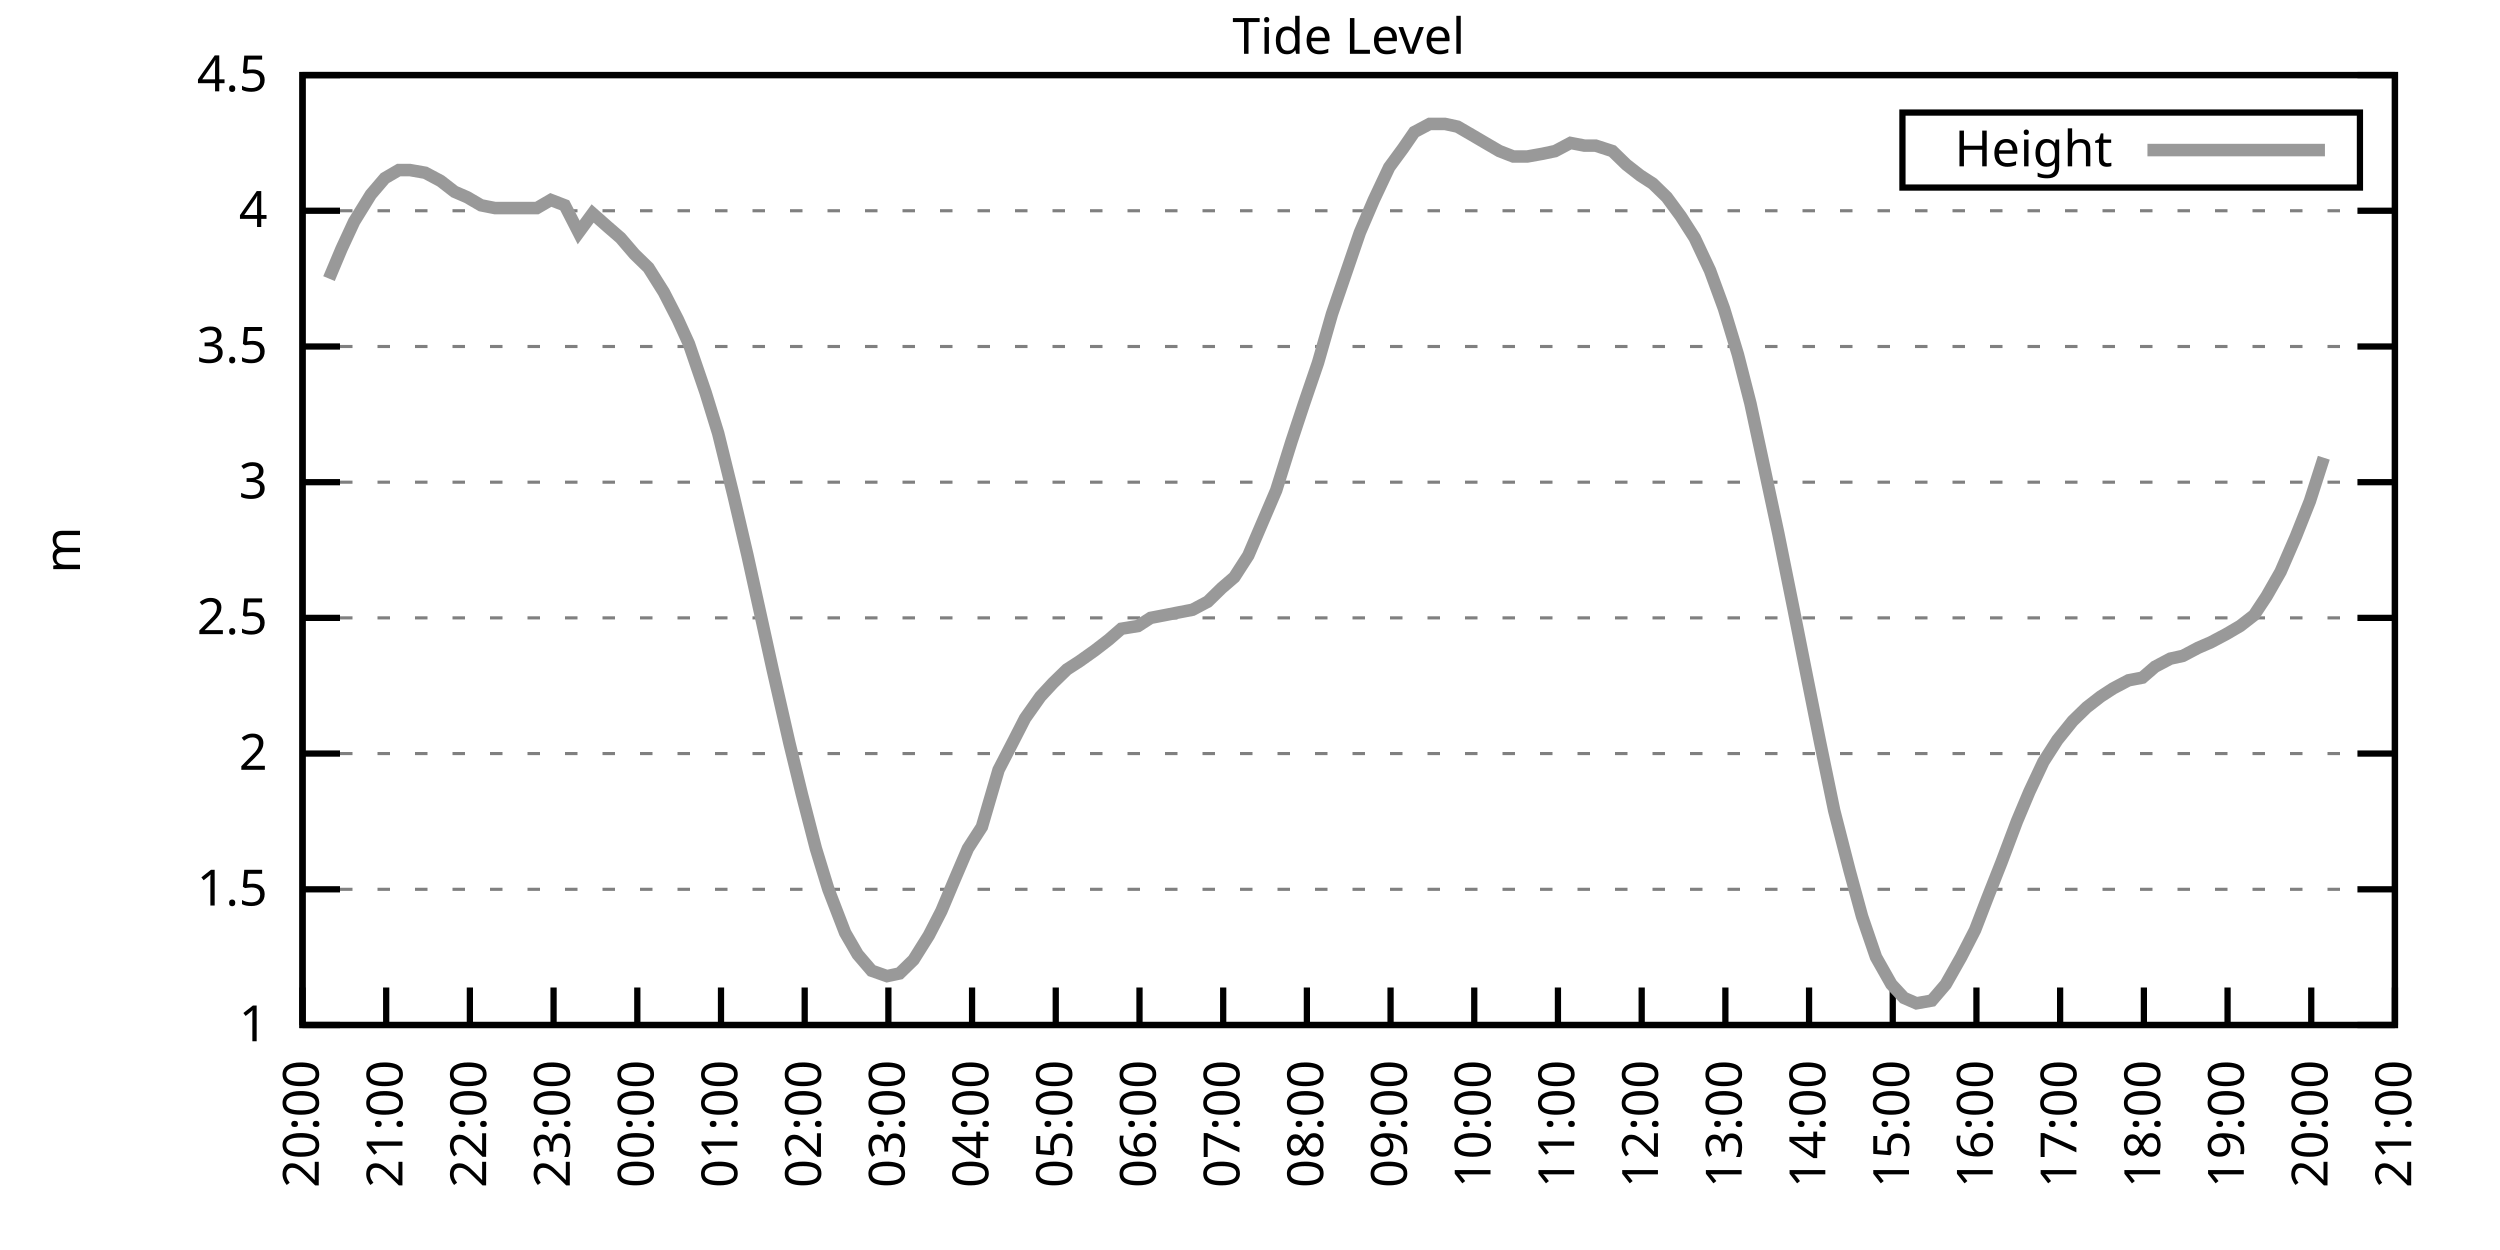
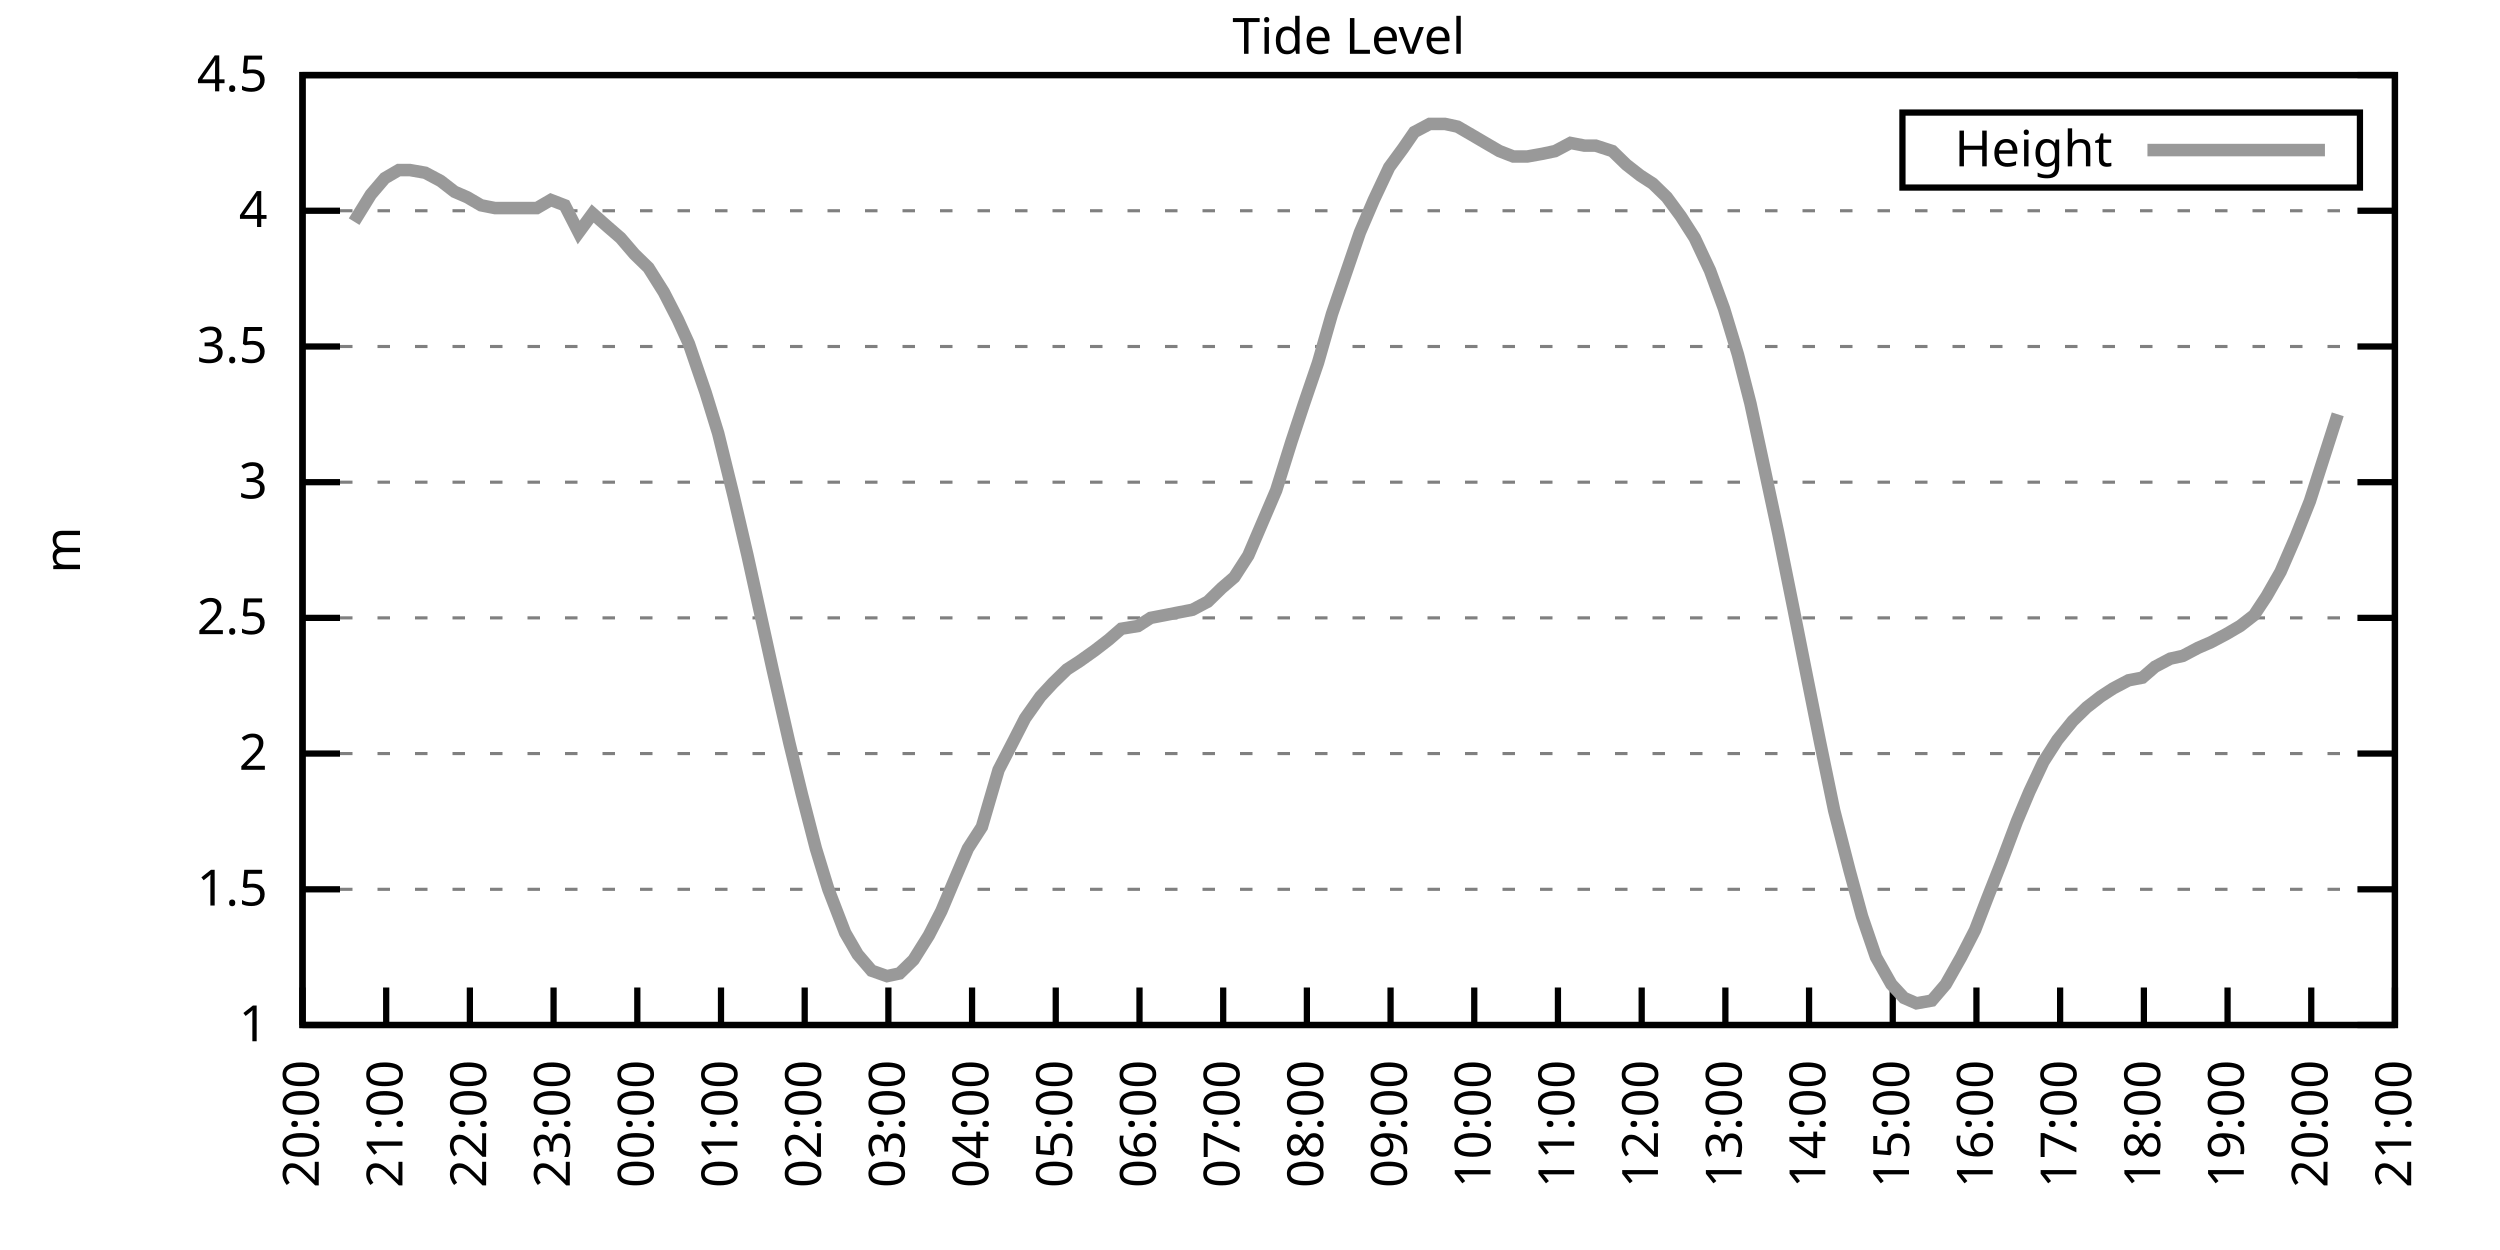
<svg xmlns="http://www.w3.org/2000/svg" xmlns:xlink="http://www.w3.org/1999/xlink" width="400" height="200" viewBox="0 0 400 200">
  <g id="gnuplot_canvas">
    <rect x="0" y="0" width="400" height="200" fill="none" />
    <defs>
      <circle id="gpDot" r="0.5" stroke-width="0.5" stroke="currentColor" />
      <path id="gpPt0" stroke-width="0.333" stroke="currentColor" d="M-1,0 h2 M0,-1 v2" />
      <path id="gpPt1" stroke-width="0.333" stroke="currentColor" d="M-1,-1 L1,1 M1,-1 L-1,1" />
      <path id="gpPt2" stroke-width="0.333" stroke="currentColor" d="M-1,0 L1,0 M0,-1 L0,1 M-1,-1 L1,1 M-1,1 L1,-1" />
      <rect id="gpPt3" stroke-width="0.333" stroke="currentColor" x="-1" y="-1" width="2" height="2" />
      <rect id="gpPt4" stroke-width="0.333" stroke="currentColor" fill="currentColor" x="-1" y="-1" width="2" height="2" />
      <circle id="gpPt5" stroke-width="0.333" stroke="currentColor" cx="0" cy="0" r="1" />
      <use xlink:href="#gpPt5" id="gpPt6" fill="currentColor" stroke="none" />
      <path id="gpPt7" stroke-width="0.333" stroke="currentColor" d="M0,-1.33 L-1.33,0.67 L1.33,0.67 z" />
      <use xlink:href="#gpPt7" id="gpPt8" fill="currentColor" stroke="none" />
      <use xlink:href="#gpPt7" id="gpPt9" stroke="currentColor" transform="rotate(180)" />
      <use xlink:href="#gpPt9" id="gpPt10" fill="currentColor" stroke="none" />
      <use xlink:href="#gpPt3" id="gpPt11" stroke="currentColor" transform="rotate(45)" />
      <use xlink:href="#gpPt11" id="gpPt12" fill="currentColor" stroke="none" />
      <path id="gpPt13" stroke-width="0.333" stroke="currentColor" d="M0,1.330 L1.265,0.411 L0.782,-1.067 L-0.782,-1.076 L-1.265,0.411 z" />
      <use xlink:href="#gpPt13" id="gpPt14" fill="currentColor" stroke="none" />
      <filter id="textbox" filterUnits="objectBoundingBox" x="0" y="0" height="1" width="1">
        <feFlood flood-color="white" flood-opacity="1" result="bgnd" />
        <feComposite in="SourceGraphic" in2="bgnd" operator="atop" />
      </filter>
      <filter id="greybox" filterUnits="objectBoundingBox" x="0" y="0" height="1" width="1">
        <feFlood flood-color="lightgrey" flood-opacity="1" result="grey" />
        <feComposite in="SourceGraphic" in2="grey" operator="atop" />
      </filter>
    </defs>
    <g fill="none" color="white" stroke="currentColor" stroke-width="1.00" stroke-linecap="butt" stroke-linejoin="miter">
</g>
    <g fill="none" color="black" stroke="currentColor" stroke-width="1.00" stroke-linecap="butt" stroke-linejoin="miter">
      <g stroke="none" shape-rendering="crispEdges">
        <polygon fill="rgb(255, 255, 255)" points="48.40,164.00 383.18,164.00 383.18,12.02 48.40,12.02 " />
      </g>
    </g>
    <g fill="none" color="black" stroke="currentColor" stroke-width="1.00" stroke-linecap="butt" stroke-linejoin="miter">
</g>
    <g fill="none" color="black" stroke="black" stroke-width="0.50" stroke-linecap="butt" stroke-linejoin="miter">
</g>
    <g fill="none" color="gray" stroke="currentColor" stroke-width="0.50" stroke-linecap="butt" stroke-linejoin="miter">
      <path stroke="gray" stroke-dasharray="2,4" class="gridline" d="M48.40,164.00 L383.19,164.00  " />
    </g>
    <g fill="none" color="gray" stroke="gray" stroke-width="1.00" stroke-linecap="butt" stroke-linejoin="miter">
</g>
    <g fill="none" color="black" stroke="currentColor" stroke-width="1.00" stroke-linecap="butt" stroke-linejoin="miter">
      <path stroke="black" d="M48.40,164.00 L54.40,164.00 M383.19,164.00 L377.19,164.00  " />
      <g transform="translate(42.80,166.60)" stroke="none" fill="black" font-family="Sans" font-size="8.00" text-anchor="end">
        <text>
          <tspan font-family="Sans"> 1</tspan>
        </text>
      </g>
    </g>
    <g fill="none" color="black" stroke="currentColor" stroke-width="1.00" stroke-linecap="butt" stroke-linejoin="miter">
</g>
    <g fill="none" color="black" stroke="black" stroke-width="0.50" stroke-linecap="butt" stroke-linejoin="miter">
</g>
    <g fill="none" color="gray" stroke="currentColor" stroke-width="0.50" stroke-linecap="butt" stroke-linejoin="miter">
      <path stroke="gray" stroke-dasharray="2,4" class="gridline" d="M48.40,142.29 L383.19,142.29  " />
    </g>
    <g fill="none" color="gray" stroke="gray" stroke-width="1.00" stroke-linecap="butt" stroke-linejoin="miter">
</g>
    <g fill="none" color="black" stroke="currentColor" stroke-width="1.00" stroke-linecap="butt" stroke-linejoin="miter">
      <path stroke="black" d="M48.40,142.29 L54.40,142.29 M383.19,142.29 L377.19,142.29  " />
      <g transform="translate(42.80,144.89)" stroke="none" fill="black" font-family="Sans" font-size="8.00" text-anchor="end">
        <text>
          <tspan font-family="Sans"> 1.5</tspan>
        </text>
      </g>
    </g>
    <g fill="none" color="black" stroke="currentColor" stroke-width="1.00" stroke-linecap="butt" stroke-linejoin="miter">
</g>
    <g fill="none" color="black" stroke="black" stroke-width="0.50" stroke-linecap="butt" stroke-linejoin="miter">
</g>
    <g fill="none" color="gray" stroke="currentColor" stroke-width="0.50" stroke-linecap="butt" stroke-linejoin="miter">
      <path stroke="gray" stroke-dasharray="2,4" class="gridline" d="M48.40,120.57 L383.19,120.57  " />
    </g>
    <g fill="none" color="gray" stroke="gray" stroke-width="1.00" stroke-linecap="butt" stroke-linejoin="miter">
</g>
    <g fill="none" color="black" stroke="currentColor" stroke-width="1.00" stroke-linecap="butt" stroke-linejoin="miter">
      <path stroke="black" d="M48.40,120.57 L54.40,120.57 M383.19,120.57 L377.19,120.57  " />
      <g transform="translate(42.80,123.17)" stroke="none" fill="black" font-family="Sans" font-size="8.00" text-anchor="end">
        <text>
          <tspan font-family="Sans"> 2</tspan>
        </text>
      </g>
    </g>
    <g fill="none" color="black" stroke="currentColor" stroke-width="1.00" stroke-linecap="butt" stroke-linejoin="miter">
</g>
    <g fill="none" color="black" stroke="black" stroke-width="0.50" stroke-linecap="butt" stroke-linejoin="miter">
</g>
    <g fill="none" color="gray" stroke="currentColor" stroke-width="0.50" stroke-linecap="butt" stroke-linejoin="miter">
      <path stroke="gray" stroke-dasharray="2,4" class="gridline" d="M48.40,98.86 L383.19,98.86  " />
    </g>
    <g fill="none" color="gray" stroke="gray" stroke-width="1.00" stroke-linecap="butt" stroke-linejoin="miter">
</g>
    <g fill="none" color="black" stroke="currentColor" stroke-width="1.00" stroke-linecap="butt" stroke-linejoin="miter">
      <path stroke="black" d="M48.40,98.86 L54.40,98.86 M383.19,98.86 L377.19,98.86  " />
      <g transform="translate(42.80,101.46)" stroke="none" fill="black" font-family="Sans" font-size="8.00" text-anchor="end">
        <text>
          <tspan font-family="Sans"> 2.5</tspan>
        </text>
      </g>
    </g>
    <g fill="none" color="black" stroke="currentColor" stroke-width="1.00" stroke-linecap="butt" stroke-linejoin="miter">
</g>
    <g fill="none" color="black" stroke="black" stroke-width="0.50" stroke-linecap="butt" stroke-linejoin="miter">
</g>
    <g fill="none" color="gray" stroke="currentColor" stroke-width="0.50" stroke-linecap="butt" stroke-linejoin="miter">
      <path stroke="gray" stroke-dasharray="2,4" class="gridline" d="M48.40,77.15 L383.19,77.15  " />
    </g>
    <g fill="none" color="gray" stroke="gray" stroke-width="1.00" stroke-linecap="butt" stroke-linejoin="miter">
</g>
    <g fill="none" color="black" stroke="currentColor" stroke-width="1.00" stroke-linecap="butt" stroke-linejoin="miter">
      <path stroke="black" d="M48.40,77.15 L54.40,77.15 M383.19,77.15 L377.19,77.15  " />
      <g transform="translate(42.80,79.75)" stroke="none" fill="black" font-family="Sans" font-size="8.00" text-anchor="end">
        <text>
          <tspan font-family="Sans"> 3</tspan>
        </text>
      </g>
    </g>
    <g fill="none" color="black" stroke="currentColor" stroke-width="1.00" stroke-linecap="butt" stroke-linejoin="miter">
</g>
    <g fill="none" color="black" stroke="black" stroke-width="0.50" stroke-linecap="butt" stroke-linejoin="miter">
</g>
    <g fill="none" color="gray" stroke="currentColor" stroke-width="0.50" stroke-linecap="butt" stroke-linejoin="miter">
      <path stroke="gray" stroke-dasharray="2,4" class="gridline" d="M48.40,55.44 L383.19,55.44  " />
    </g>
    <g fill="none" color="gray" stroke="gray" stroke-width="1.00" stroke-linecap="butt" stroke-linejoin="miter">
</g>
    <g fill="none" color="black" stroke="currentColor" stroke-width="1.00" stroke-linecap="butt" stroke-linejoin="miter">
      <path stroke="black" d="M48.40,55.44 L54.40,55.44 M383.19,55.44 L377.19,55.44  " />
      <g transform="translate(42.80,58.04)" stroke="none" fill="black" font-family="Sans" font-size="8.00" text-anchor="end">
        <text>
          <tspan font-family="Sans"> 3.5</tspan>
        </text>
      </g>
    </g>
    <g fill="none" color="black" stroke="currentColor" stroke-width="1.00" stroke-linecap="butt" stroke-linejoin="miter">
</g>
    <g fill="none" color="black" stroke="black" stroke-width="0.50" stroke-linecap="butt" stroke-linejoin="miter">
</g>
    <g fill="none" color="gray" stroke="currentColor" stroke-width="0.50" stroke-linecap="butt" stroke-linejoin="miter">
      <path stroke="gray" stroke-dasharray="2,4" class="gridline" d="M48.40,33.72 L383.19,33.72  " />
    </g>
    <g fill="none" color="gray" stroke="gray" stroke-width="1.00" stroke-linecap="butt" stroke-linejoin="miter">
</g>
    <g fill="none" color="black" stroke="currentColor" stroke-width="1.00" stroke-linecap="butt" stroke-linejoin="miter">
      <path stroke="black" d="M48.40,33.72 L54.40,33.72 M383.19,33.72 L377.19,33.72  " />
      <g transform="translate(42.80,36.32)" stroke="none" fill="black" font-family="Sans" font-size="8.00" text-anchor="end">
        <text>
          <tspan font-family="Sans"> 4</tspan>
        </text>
      </g>
    </g>
    <g fill="none" color="black" stroke="currentColor" stroke-width="1.00" stroke-linecap="butt" stroke-linejoin="miter">
</g>
    <g fill="none" color="black" stroke="black" stroke-width="0.50" stroke-linecap="butt" stroke-linejoin="miter">
</g>
    <g fill="none" color="gray" stroke="currentColor" stroke-width="0.50" stroke-linecap="butt" stroke-linejoin="miter">
      <path stroke="gray" stroke-dasharray="2,4" class="gridline" d="M48.40,12.01 L383.19,12.01  " />
    </g>
    <g fill="none" color="gray" stroke="gray" stroke-width="1.00" stroke-linecap="butt" stroke-linejoin="miter">
</g>
    <g fill="none" color="black" stroke="currentColor" stroke-width="1.00" stroke-linecap="butt" stroke-linejoin="miter">
      <path stroke="black" d="M48.40,12.01 L54.40,12.01 M383.19,12.01 L377.19,12.01  " />
      <g transform="translate(42.80,14.61)" stroke="none" fill="black" font-family="Sans" font-size="8.00" text-anchor="end">
        <text>
          <tspan font-family="Sans"> 4.5</tspan>
        </text>
      </g>
    </g>
    <g fill="none" color="black" stroke="currentColor" stroke-width="1.00" stroke-linecap="butt" stroke-linejoin="miter">
      <path stroke="black" d="M48.40,164.00 L48.40,158.00  " />
      <g transform="translate(51.00,169.60) rotate(270.00)" stroke="none" fill="black" font-family="Sans" font-size="8.00" text-anchor="end">
        <text>
          <tspan font-family="Sans">20:00</tspan>
        </text>
      </g>
    </g>
    <g fill="none" color="black" stroke="currentColor" stroke-width="1.00" stroke-linecap="butt" stroke-linejoin="miter">
      <path stroke="black" d="M61.79,164.00 L61.79,158.00  " />
      <g transform="translate(64.39,169.60) rotate(270.00)" stroke="none" fill="black" font-family="Sans" font-size="8.00" text-anchor="end">
        <text>
          <tspan font-family="Sans">21:00</tspan>
        </text>
      </g>
    </g>
    <g fill="none" color="black" stroke="currentColor" stroke-width="1.00" stroke-linecap="butt" stroke-linejoin="miter">
      <path stroke="black" d="M75.18,164.00 L75.18,158.00  " />
      <g transform="translate(77.78,169.60) rotate(270.00)" stroke="none" fill="black" font-family="Sans" font-size="8.00" text-anchor="end">
        <text>
          <tspan font-family="Sans">22:00</tspan>
        </text>
      </g>
    </g>
    <g fill="none" color="black" stroke="currentColor" stroke-width="1.00" stroke-linecap="butt" stroke-linejoin="miter">
      <path stroke="black" d="M88.57,164.00 L88.57,158.00  " />
      <g transform="translate(91.17,169.60) rotate(270.00)" stroke="none" fill="black" font-family="Sans" font-size="8.00" text-anchor="end">
        <text>
          <tspan font-family="Sans">23:00</tspan>
        </text>
      </g>
    </g>
    <g fill="none" color="black" stroke="currentColor" stroke-width="1.00" stroke-linecap="butt" stroke-linejoin="miter">
      <path stroke="black" d="M101.97,164.00 L101.97,158.00  " />
      <g transform="translate(104.57,169.60) rotate(270.00)" stroke="none" fill="black" font-family="Sans" font-size="8.00" text-anchor="end">
        <text>
          <tspan font-family="Sans">00:00</tspan>
        </text>
      </g>
    </g>
    <g fill="none" color="black" stroke="currentColor" stroke-width="1.00" stroke-linecap="butt" stroke-linejoin="miter">
      <path stroke="black" d="M115.36,164.00 L115.36,158.00  " />
      <g transform="translate(117.96,169.60) rotate(270.00)" stroke="none" fill="black" font-family="Sans" font-size="8.00" text-anchor="end">
        <text>
          <tspan font-family="Sans">01:00</tspan>
        </text>
      </g>
    </g>
    <g fill="none" color="black" stroke="currentColor" stroke-width="1.00" stroke-linecap="butt" stroke-linejoin="miter">
      <path stroke="black" d="M128.75,164.00 L128.75,158.00  " />
      <g transform="translate(131.35,169.60) rotate(270.00)" stroke="none" fill="black" font-family="Sans" font-size="8.00" text-anchor="end">
        <text>
          <tspan font-family="Sans">02:00</tspan>
        </text>
      </g>
    </g>
    <g fill="none" color="black" stroke="currentColor" stroke-width="1.00" stroke-linecap="butt" stroke-linejoin="miter">
      <path stroke="black" d="M142.14,164.00 L142.14,158.00  " />
      <g transform="translate(144.74,169.60) rotate(270.00)" stroke="none" fill="black" font-family="Sans" font-size="8.00" text-anchor="end">
        <text>
          <tspan font-family="Sans">03:00</tspan>
        </text>
      </g>
    </g>
    <g fill="none" color="black" stroke="currentColor" stroke-width="1.00" stroke-linecap="butt" stroke-linejoin="miter">
      <path stroke="black" d="M155.53,164.00 L155.53,158.00  " />
      <g transform="translate(158.13,169.60) rotate(270.00)" stroke="none" fill="black" font-family="Sans" font-size="8.00" text-anchor="end">
        <text>
          <tspan font-family="Sans">04:00</tspan>
        </text>
      </g>
    </g>
    <g fill="none" color="black" stroke="currentColor" stroke-width="1.00" stroke-linecap="butt" stroke-linejoin="miter">
      <path stroke="black" d="M168.92,164.00 L168.92,158.00  " />
      <g transform="translate(171.52,169.60) rotate(270.00)" stroke="none" fill="black" font-family="Sans" font-size="8.00" text-anchor="end">
        <text>
          <tspan font-family="Sans">05:00</tspan>
        </text>
      </g>
    </g>
    <g fill="none" color="black" stroke="currentColor" stroke-width="1.00" stroke-linecap="butt" stroke-linejoin="miter">
      <path stroke="black" d="M182.32,164.00 L182.32,158.00  " />
      <g transform="translate(184.92,169.60) rotate(270.00)" stroke="none" fill="black" font-family="Sans" font-size="8.00" text-anchor="end">
        <text>
          <tspan font-family="Sans">06:00</tspan>
        </text>
      </g>
    </g>
    <g fill="none" color="black" stroke="currentColor" stroke-width="1.00" stroke-linecap="butt" stroke-linejoin="miter">
      <path stroke="black" d="M195.71,164.00 L195.71,158.00  " />
      <g transform="translate(198.31,169.60) rotate(270.00)" stroke="none" fill="black" font-family="Sans" font-size="8.00" text-anchor="end">
        <text>
          <tspan font-family="Sans">07:00</tspan>
        </text>
      </g>
    </g>
    <g fill="none" color="black" stroke="currentColor" stroke-width="1.00" stroke-linecap="butt" stroke-linejoin="miter">
      <path stroke="black" d="M209.10,164.00 L209.10,158.00  " />
      <g transform="translate(211.70,169.60) rotate(270.00)" stroke="none" fill="black" font-family="Sans" font-size="8.00" text-anchor="end">
        <text>
          <tspan font-family="Sans">08:00</tspan>
        </text>
      </g>
    </g>
    <g fill="none" color="black" stroke="currentColor" stroke-width="1.00" stroke-linecap="butt" stroke-linejoin="miter">
      <path stroke="black" d="M222.49,164.00 L222.49,158.00  " />
      <g transform="translate(225.09,169.60) rotate(270.00)" stroke="none" fill="black" font-family="Sans" font-size="8.00" text-anchor="end">
        <text>
          <tspan font-family="Sans">09:00</tspan>
        </text>
      </g>
    </g>
    <g fill="none" color="black" stroke="currentColor" stroke-width="1.00" stroke-linecap="butt" stroke-linejoin="miter">
      <path stroke="black" d="M235.88,164.00 L235.88,158.00  " />
      <g transform="translate(238.48,169.60) rotate(270.00)" stroke="none" fill="black" font-family="Sans" font-size="8.00" text-anchor="end">
        <text>
          <tspan font-family="Sans">10:00</tspan>
        </text>
      </g>
    </g>
    <g fill="none" color="black" stroke="currentColor" stroke-width="1.00" stroke-linecap="butt" stroke-linejoin="miter">
      <path stroke="black" d="M249.27,164.00 L249.27,158.00  " />
      <g transform="translate(251.87,169.60) rotate(270.00)" stroke="none" fill="black" font-family="Sans" font-size="8.00" text-anchor="end">
        <text>
          <tspan font-family="Sans">11:00</tspan>
        </text>
      </g>
    </g>
    <g fill="none" color="black" stroke="currentColor" stroke-width="1.00" stroke-linecap="butt" stroke-linejoin="miter">
      <path stroke="black" d="M262.67,164.00 L262.67,158.00  " />
      <g transform="translate(265.27,169.60) rotate(270.00)" stroke="none" fill="black" font-family="Sans" font-size="8.00" text-anchor="end">
        <text>
          <tspan font-family="Sans">12:00</tspan>
        </text>
      </g>
    </g>
    <g fill="none" color="black" stroke="currentColor" stroke-width="1.00" stroke-linecap="butt" stroke-linejoin="miter">
      <path stroke="black" d="M276.06,164.00 L276.06,158.00  " />
      <g transform="translate(278.66,169.60) rotate(270.00)" stroke="none" fill="black" font-family="Sans" font-size="8.00" text-anchor="end">
        <text>
          <tspan font-family="Sans">13:00</tspan>
        </text>
      </g>
    </g>
    <g fill="none" color="black" stroke="currentColor" stroke-width="1.00" stroke-linecap="butt" stroke-linejoin="miter">
      <path stroke="black" d="M289.45,164.00 L289.45,158.00  " />
      <g transform="translate(292.05,169.60) rotate(270.00)" stroke="none" fill="black" font-family="Sans" font-size="8.00" text-anchor="end">
        <text>
          <tspan font-family="Sans">14:00</tspan>
        </text>
      </g>
    </g>
    <g fill="none" color="black" stroke="currentColor" stroke-width="1.00" stroke-linecap="butt" stroke-linejoin="miter">
      <path stroke="black" d="M302.84,164.00 L302.84,158.00  " />
      <g transform="translate(305.44,169.60) rotate(270.00)" stroke="none" fill="black" font-family="Sans" font-size="8.00" text-anchor="end">
        <text>
          <tspan font-family="Sans">15:00</tspan>
        </text>
      </g>
    </g>
    <g fill="none" color="black" stroke="currentColor" stroke-width="1.00" stroke-linecap="butt" stroke-linejoin="miter">
      <path stroke="black" d="M316.23,164.00 L316.23,158.00  " />
      <g transform="translate(318.83,169.60) rotate(270.00)" stroke="none" fill="black" font-family="Sans" font-size="8.00" text-anchor="end">
        <text>
          <tspan font-family="Sans">16:00</tspan>
        </text>
      </g>
    </g>
    <g fill="none" color="black" stroke="currentColor" stroke-width="1.00" stroke-linecap="butt" stroke-linejoin="miter">
      <path stroke="black" d="M329.62,164.00 L329.62,158.00  " />
      <g transform="translate(332.22,169.60) rotate(270.00)" stroke="none" fill="black" font-family="Sans" font-size="8.00" text-anchor="end">
        <text>
          <tspan font-family="Sans">17:00</tspan>
        </text>
      </g>
    </g>
    <g fill="none" color="black" stroke="currentColor" stroke-width="1.00" stroke-linecap="butt" stroke-linejoin="miter">
      <path stroke="black" d="M343.02,164.00 L343.02,158.00  " />
      <g transform="translate(345.62,169.60) rotate(270.00)" stroke="none" fill="black" font-family="Sans" font-size="8.00" text-anchor="end">
        <text>
          <tspan font-family="Sans">18:00</tspan>
        </text>
      </g>
    </g>
    <g fill="none" color="black" stroke="currentColor" stroke-width="1.00" stroke-linecap="butt" stroke-linejoin="miter">
      <path stroke="black" d="M356.41,164.00 L356.41,158.00  " />
      <g transform="translate(359.01,169.60) rotate(270.00)" stroke="none" fill="black" font-family="Sans" font-size="8.00" text-anchor="end">
        <text>
          <tspan font-family="Sans">19:00</tspan>
        </text>
      </g>
    </g>
    <g fill="none" color="black" stroke="currentColor" stroke-width="1.00" stroke-linecap="butt" stroke-linejoin="miter">
      <path stroke="black" d="M369.80,164.00 L369.80,158.00  " />
      <g transform="translate(372.40,169.60) rotate(270.00)" stroke="none" fill="black" font-family="Sans" font-size="8.00" text-anchor="end">
        <text>
          <tspan font-family="Sans">20:00</tspan>
        </text>
      </g>
    </g>
    <g fill="none" color="black" stroke="currentColor" stroke-width="1.00" stroke-linecap="butt" stroke-linejoin="miter">
      <path stroke="black" d="M383.19,164.00 L383.19,158.00  " />
      <g transform="translate(385.79,169.60) rotate(270.00)" stroke="none" fill="black" font-family="Sans" font-size="8.00" text-anchor="end">
        <text>
          <tspan font-family="Sans">21:00</tspan>
        </text>
      </g>
    </g>
    <g fill="none" color="black" stroke="currentColor" stroke-width="1.00" stroke-linecap="butt" stroke-linejoin="miter">
</g>
    <g fill="none" color="black" stroke="currentColor" stroke-width="1.00" stroke-linecap="butt" stroke-linejoin="miter">
      <path stroke="black" d="M48.40,12.01 L48.40,164.00 L383.19,164.00 L383.19,12.01 L48.40,12.01 Z  " />
    </g>
    <g fill="none" color="black" stroke="currentColor" stroke-width="1.00" stroke-linecap="butt" stroke-linejoin="miter">
</g>
    <g fill="none" color="black" stroke="currentColor" stroke-width="1.00" stroke-linecap="butt" stroke-linejoin="miter">
      <path stroke="black" d="M304.39,30.01 L304.39,18.01 L377.59,18.01 L377.59,30.01 L304.39,30.01 Z  " />
    </g>
    <g id="Tide_level_plot_1">
      <g fill="none" color="white" stroke="black" stroke-width="2.00" stroke-linecap="butt" stroke-linejoin="miter">
</g>
      <g fill="none" color="black" stroke="currentColor" stroke-width="2.00" stroke-linecap="butt" stroke-linejoin="miter">
        <g transform="translate(337.99,26.61)" stroke="none" fill="black" font-family="Sans" font-size="8.00" text-anchor="end">
          <text>
            <tspan font-family="Sans">Height</tspan>
          </text>
        </g>
      </g>
      <g fill="none" color="black" stroke="currentColor" stroke-width="2.00" stroke-linecap="butt" stroke-linejoin="miter">
-         <path stroke="rgb(153, 153, 153)" d="M343.59,24.01 L371.99,24.01 M52.64,44.58 L54.65,39.80 L56.66,35.46 L59.34,31.12 L61.57,28.51 L63.80,27.21   L65.59,27.21 L68.04,27.64 L70.50,28.95 L72.73,30.68 L74.74,31.55 L76.97,32.85 L79.20,33.29 L81.43,33.29   L83.89,33.29 L85.90,33.29 L88.13,31.99 L90.36,32.85 L92.59,37.20 L94.82,34.16 L97.28,36.33 L99.29,38.07   L101.52,40.67 L103.75,42.84 L106.21,46.75 L108.44,51.09 L110.22,55.00 L112.90,62.82 L114.91,69.33 L117.37,79.32   L119.60,88.87 L121.61,97.99 L123.62,107.11 L126.29,118.84 L128.30,127.09 L130.54,135.77 L132.54,142.29 L135.22,149.24   L137.23,152.71 L139.46,155.31 L141.92,156.18 L143.93,155.75 L146.16,153.58 L148.61,149.67 L150.62,145.76 L152.63,140.98   L154.86,135.77 L157.10,132.30 L159.77,123.18 L162.01,118.84 L164.01,114.93 L166.47,111.45 L168.48,109.28 L170.71,107.11   L172.72,105.81 L175.17,104.07 L177.41,102.34 L179.41,100.60 L182.09,100.16 L184.10,98.86 L186.33,98.43 L188.57,97.99   L190.80,97.56 L193.25,96.26 L195.48,94.08 L197.49,92.35 L199.73,88.87 L201.96,83.66 L204.19,78.45 L206.64,70.63   L208.65,64.56 L210.88,58.04 L213.12,50.22 L215.35,43.71 L217.58,37.20 L219.81,31.99 L222.27,26.77 L224.50,23.73   L226.29,21.13 L228.74,19.83 L231.20,19.83 L233.20,20.26 L235.44,21.56 L237.67,22.87 L239.90,24.17 L242.13,25.04   L244.36,25.04 L246.82,24.60 L248.83,24.17 L251.28,22.87 L253.51,23.30 L255.30,23.30 L257.98,24.17 L260.21,26.34   L262.44,28.08 L264.45,29.38 L266.68,31.55 L268.92,34.59 L271.15,38.07 L273.60,43.28 L275.83,49.36 L278.07,56.74   L280.07,64.56 L282.31,74.98 L284.54,85.40 L286.99,97.56 L289.23,108.85 L291.23,118.84 L293.47,129.69 L295.92,139.25   L297.93,146.63 L300.16,153.14 L302.62,157.49 L304.63,159.66 L306.63,160.53 L309.09,160.09 L311.32,157.49 L313.78,153.14   L316.01,148.80 L318.02,143.59 L320.25,137.94 L322.70,131.43 L324.71,126.65 L326.95,121.88 L329.18,118.40 L331.63,115.36   L333.86,113.19 L336.10,111.45 L338.10,110.15 L340.56,108.85 L342.79,108.42 L344.80,106.68 L347.26,105.38 L349.26,104.94   L351.72,103.64 L353.73,102.77 L356.18,101.47 L358.42,100.16 L360.65,98.43 L362.66,95.39 L364.89,91.48 L367.34,85.83   L369.58,80.19 L371.81,73.24  " />
+         <path stroke="rgb(153, 153, 153)" d="M343.59,24.01 L371.99,24.01 M56.66,35.46 L59.34,31.12 L61.57,28.51 L63.80,27.21 L65.59,27.21 L68.04,27.64   L70.50,28.95 L72.73,30.68 L74.74,31.55 L76.97,32.85 L79.20,33.29 L81.43,33.29 L83.89,33.29 L85.90,33.29   L88.13,31.99 L90.36,32.85 L92.59,37.20 L94.82,34.16 L97.28,36.33 L99.29,38.07 L101.52,40.67 L103.75,42.84   L106.21,46.75 L108.44,51.09 L110.22,55.00 L112.90,62.82 L114.91,69.33 L117.37,79.32 L119.60,88.87 L121.61,97.99   L123.62,107.11 L126.29,118.84 L128.30,127.09 L130.54,135.77 L132.54,142.29 L135.22,149.24 L137.23,152.71 L139.46,155.31   L141.92,156.18 L143.93,155.75 L146.16,153.58 L148.61,149.67 L150.62,145.76 L152.63,140.98 L154.86,135.77 L157.10,132.30   L159.77,123.18 L162.01,118.84 L164.01,114.93 L166.47,111.45 L168.48,109.28 L170.71,107.11 L172.72,105.81 L175.17,104.07   L177.41,102.34 L179.41,100.60 L182.09,100.16 L184.10,98.86 L186.33,98.43 L188.57,97.99 L190.80,97.56 L193.25,96.26   L195.48,94.08 L197.49,92.35 L199.73,88.87 L201.96,83.66 L204.19,78.45 L206.64,70.63 L208.65,64.56 L210.88,58.04   L213.12,50.22 L215.35,43.71 L217.58,37.20 L219.81,31.99 L222.27,26.77 L224.50,23.73 L226.29,21.13 L228.74,19.83   L231.20,19.83 L233.20,20.26 L235.44,21.56 L237.67,22.87 L239.90,24.17 L242.13,25.04 L244.36,25.04 L246.82,24.60   L248.83,24.17 L251.28,22.87 L253.51,23.30 L255.30,23.30 L257.98,24.17 L260.21,26.34 L262.44,28.08 L264.45,29.38   L266.68,31.55 L268.92,34.59 L271.15,38.07 L273.60,43.28 L275.83,49.36 L278.07,56.74 L280.07,64.56 L282.31,74.98   L284.54,85.40 L286.99,97.56 L289.23,108.85 L291.23,118.84 L293.47,129.69 L295.92,139.25 L297.93,146.63 L300.16,153.14   L302.62,157.49 L304.63,159.66 L306.63,160.53 L309.09,160.09 L311.32,157.49 L313.78,153.14 L316.01,148.80 L318.02,143.59   L320.25,137.94 L322.70,131.43 L324.71,126.65 L326.95,121.88 L329.18,118.40 L331.63,115.36 L333.86,113.19 L336.10,111.45   L338.10,110.15 L340.56,108.85 L342.79,108.42 L344.80,106.68 L347.26,105.38 L349.26,104.94 L351.72,103.64 L353.73,102.77   L356.18,101.47 L358.42,100.16 L360.65,98.43 L362.66,95.39 L364.89,91.48 L367.34,85.83 L369.58,80.19 L371.81,73.24   L374.04,66.29  " />
      </g>
    </g>
    <g fill="none" color="black" stroke="currentColor" stroke-width="2.00" stroke-linecap="butt" stroke-linejoin="miter">
</g>
    <g fill="none" color="black" stroke="black" stroke-width="1.00" stroke-linecap="butt" stroke-linejoin="miter">
</g>
    <g fill="none" color="black" stroke="currentColor" stroke-width="1.00" stroke-linecap="butt" stroke-linejoin="miter">
      <path stroke="black" d="M48.40,12.01 L48.40,164.00 L383.19,164.00 L383.19,12.01 L48.40,12.01 Z  " />
      <g transform="translate(12.80,88.01) rotate(270.00)" stroke="none" fill="black" font-family="Sans" font-size="8.00" text-anchor="middle">
        <text>
          <tspan font-family="Sans">m</tspan>
        </text>
      </g>
    </g>
    <g fill="none" color="black" stroke="currentColor" stroke-width="1.00" stroke-linecap="butt" stroke-linejoin="miter">
</g>
    <g fill="none" color="black" stroke="currentColor" stroke-width="1.00" stroke-linecap="butt" stroke-linejoin="miter">
      <g transform="translate(215.79,8.61)" stroke="none" fill="black" font-family="Sans" font-size="8.00" text-anchor="middle">
        <text>
          <tspan font-family="Sans">Tide Level</tspan>
        </text>
      </g>
    </g>
    <g fill="none" color="black" stroke="currentColor" stroke-width="1.00" stroke-linecap="butt" stroke-linejoin="miter">
</g>
  </g>
</svg>
